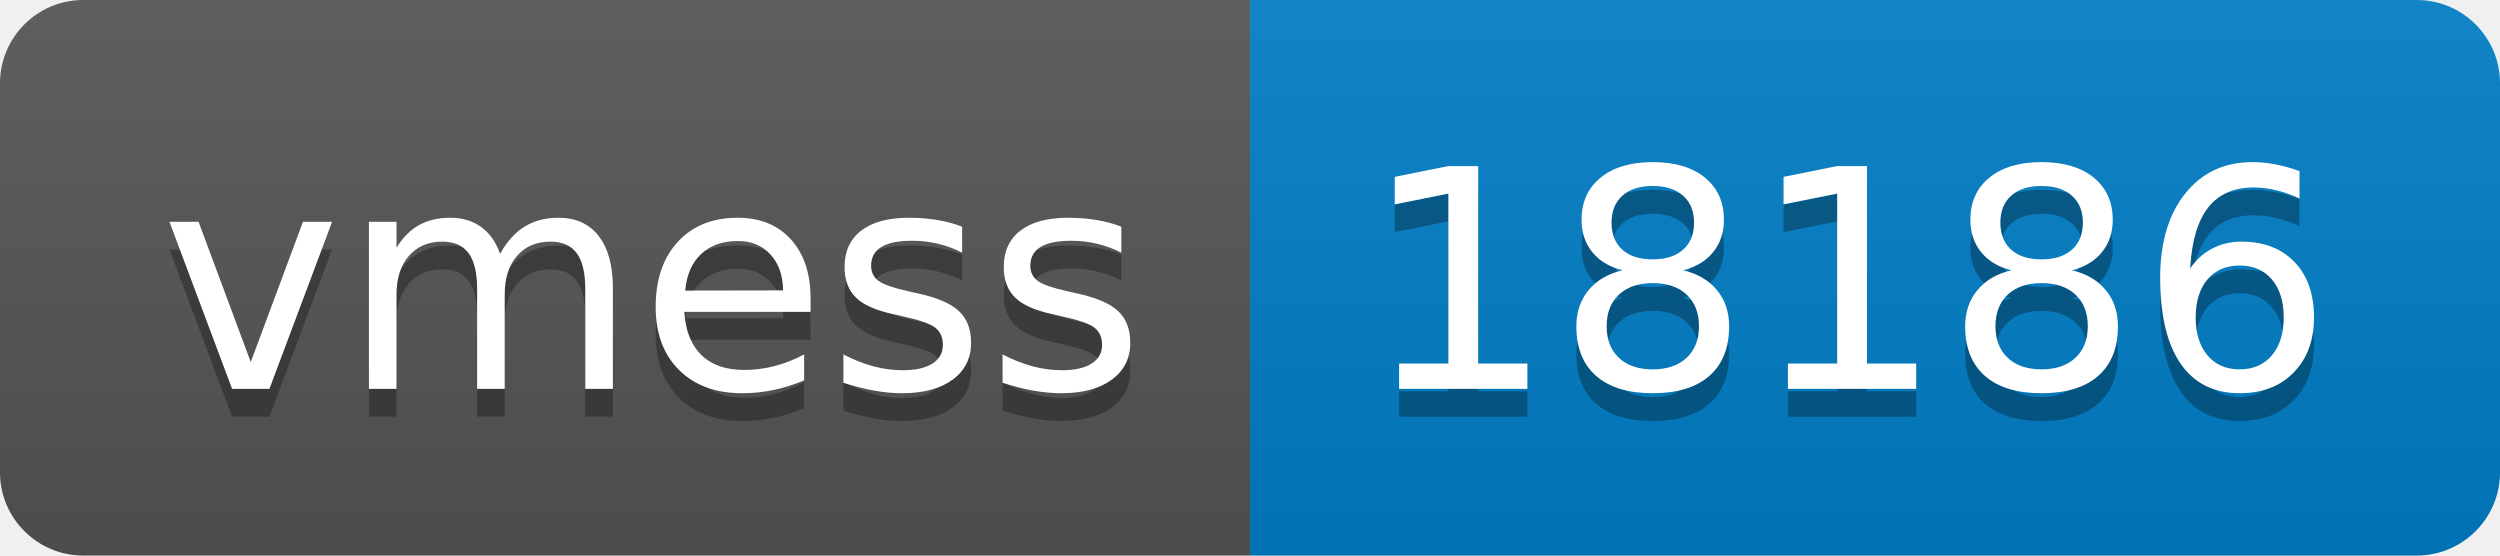
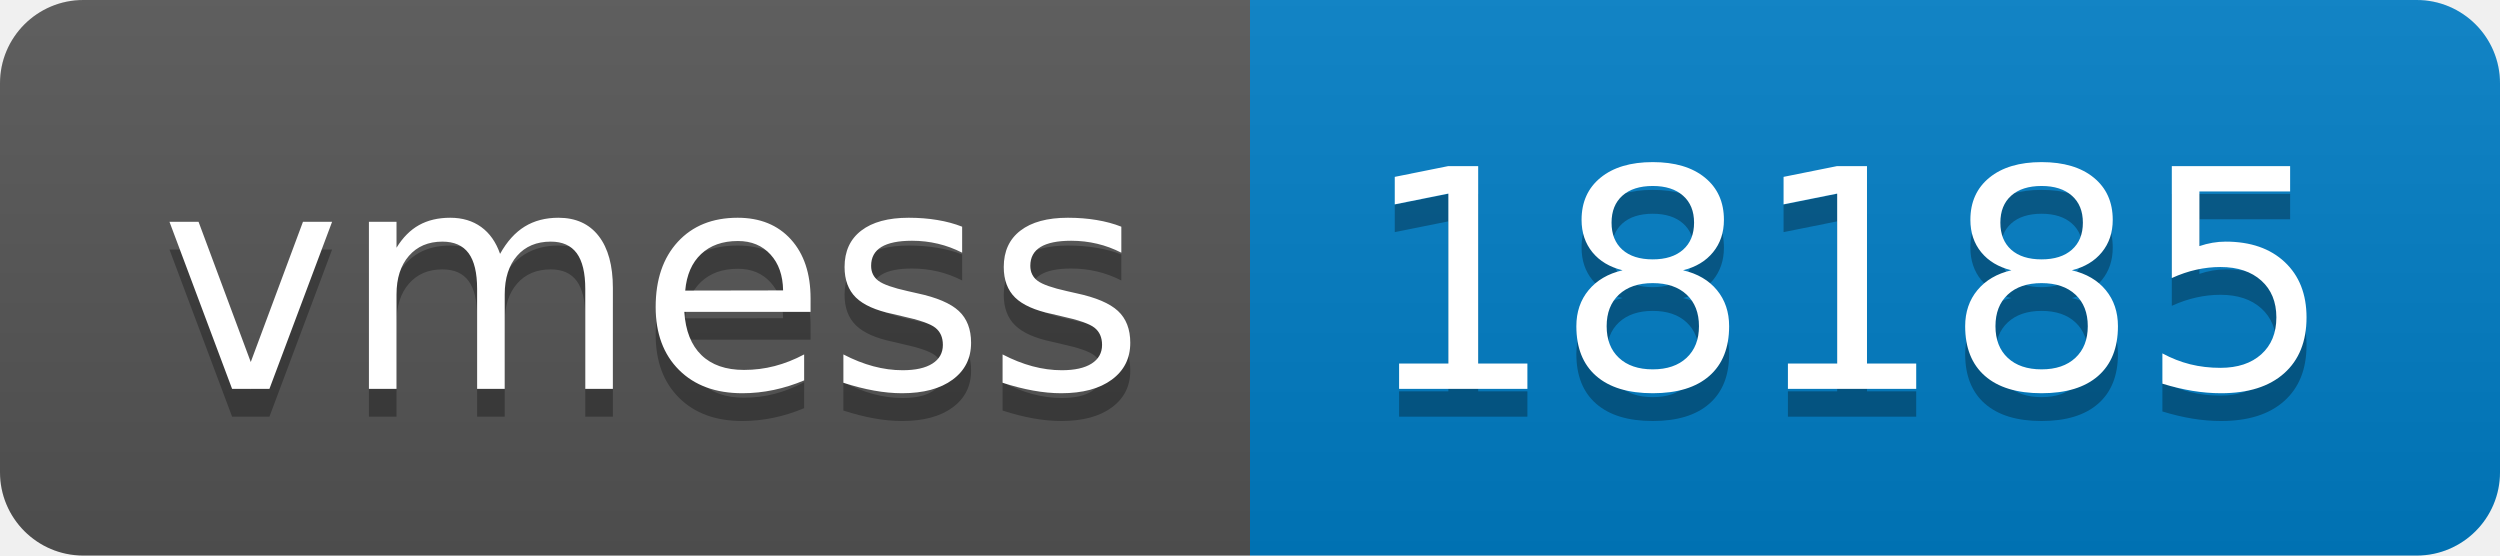
- <svg xmlns="http://www.w3.org/2000/svg" width="90" height="20" role="img" aria-label="vmess: 18186">
+ <svg xmlns="http://www.w3.org/2000/svg" width="90" height="20" role="img" aria-label="vmess: 18185">
  <linearGradient id="s" x2="0" y2="100%">
    <stop offset="0" stop-color="#bbb" stop-opacity=".1" />
    <stop offset="1" stop-opacity=".1" />
  </linearGradient>
  <clipPath id="r">
    <rect width="90" height="20" rx="3" fill="#fff" />
  </clipPath>
  <g clip-path="url(#r)">
    <rect width="45" height="20" fill="#555" />
    <rect x="45" width="45" height="20" fill="#007ec6" />
    <rect width="90" height="20" fill="url(#s)" />
  </g>
  <g fill="#fff" text-anchor="middle" font-family="Verdana,Geneva,DejaVu Sans,sans-serif" text-rendering="geometricPrecision" font-size="110">
    <text aria-hidden="true" x="235" y="150" fill="#010101" fill-opacity=".3" transform="scale(.1)" textLength="350">vmess</text>
    <text x="235" y="140" transform="scale(.1)" fill="#fff" textLength="350">vmess</text>
-     <text aria-hidden="true" x="665" y="150" fill="#010101" fill-opacity=".3" transform="scale(.1)" textLength="350">18186</text>
-     <text x="665" y="140" transform="scale(.1)" fill="#fff" textLength="350">18186</text>
+     <text aria-hidden="true" x="665" y="150" fill="#010101" fill-opacity=".3" transform="scale(.1)" textLength="350">18185</text>
+     <text x="665" y="140" transform="scale(.1)" fill="#fff" textLength="350">18185</text>
  </g>
</svg>
